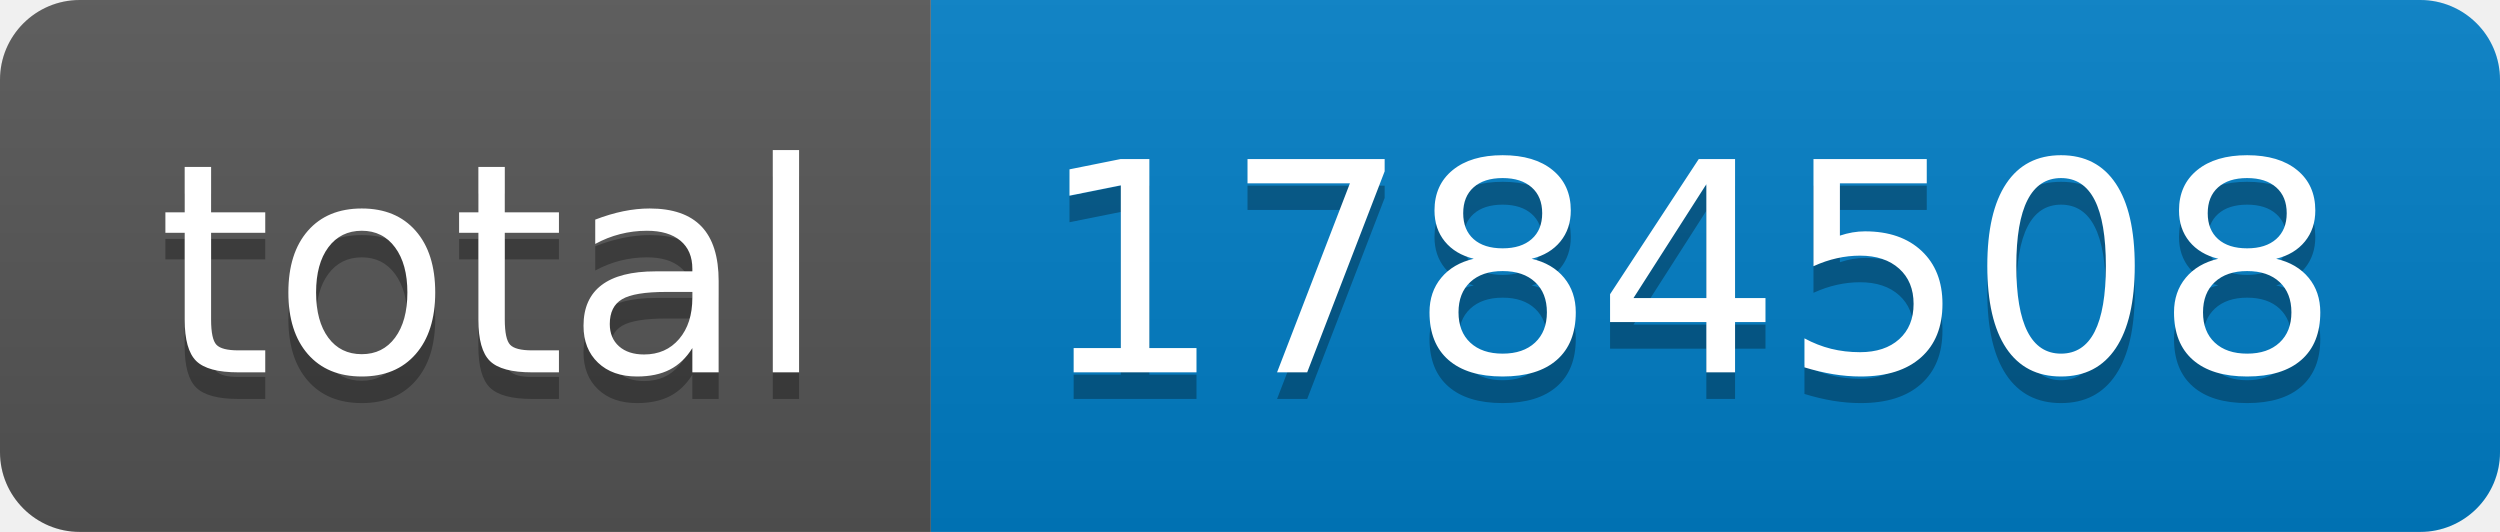
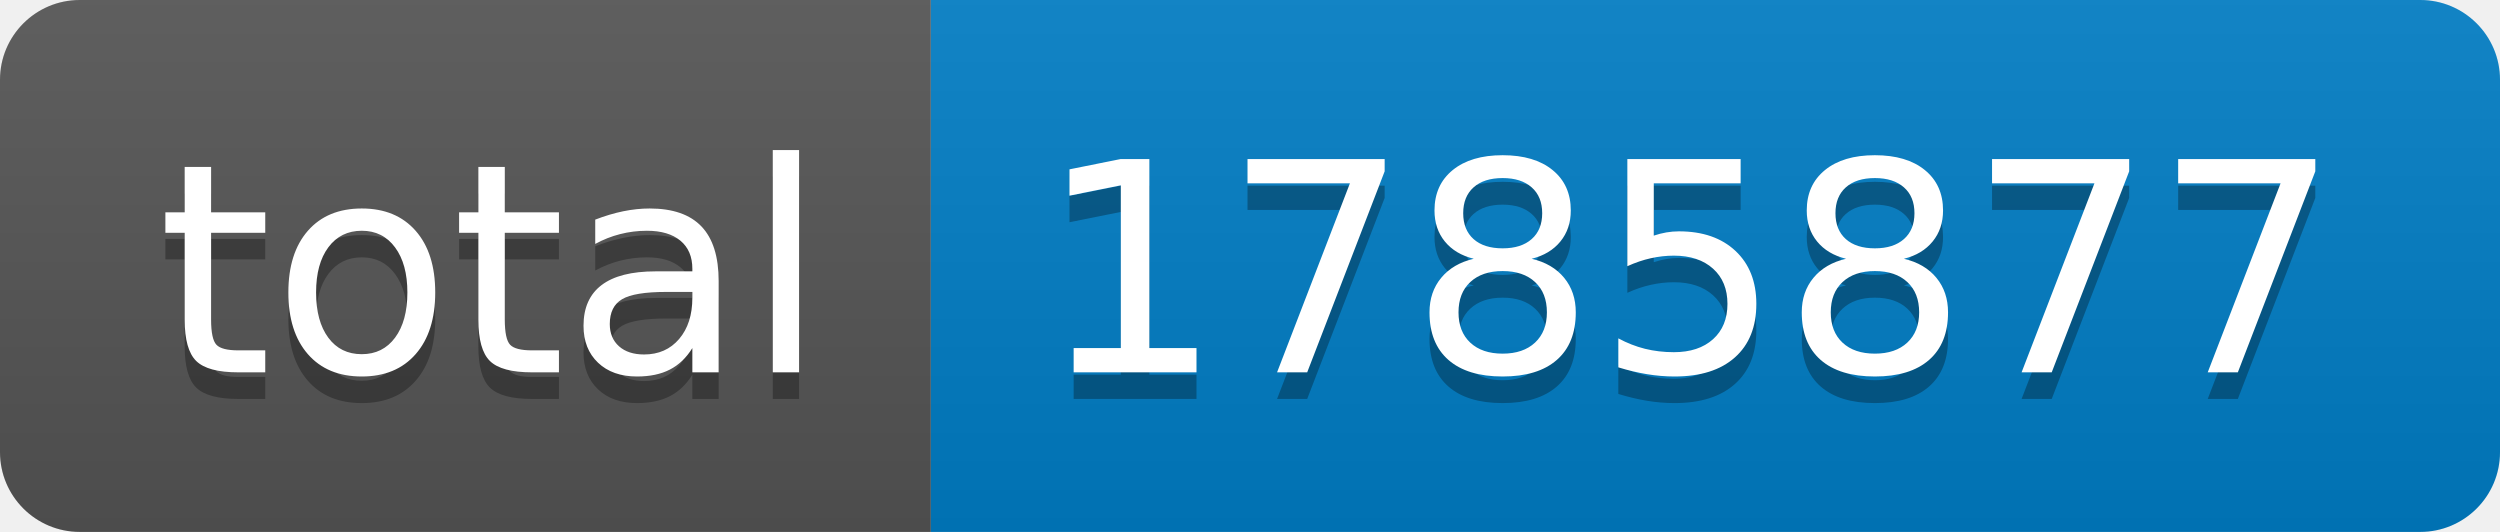
- <svg xmlns="http://www.w3.org/2000/svg" width="94" height="20" role="img" aria-label="total: 1784508">
+ <svg xmlns="http://www.w3.org/2000/svg" width="94" height="20" role="img" aria-label="total: 1785877">
  <linearGradient id="s" x2="0" y2="100%">
    <stop offset="0" stop-color="#bbb" stop-opacity=".1" />
    <stop offset="1" stop-opacity=".1" />
  </linearGradient>
  <clipPath id="r">
    <rect width="94" height="20" rx="3" fill="#fff" />
  </clipPath>
  <g clip-path="url(#r)">
    <rect width="35" height="20" fill="#555" />
    <rect x="35" width="59" height="20" fill="#007ec6" />
    <rect width="94" height="20" fill="url(#s)" />
  </g>
  <g fill="#fff" text-anchor="middle" font-family="Verdana,Geneva,DejaVu Sans,sans-serif" text-rendering="geometricPrecision" font-size="110">
    <text aria-hidden="true" x="185" y="150" fill="#010101" fill-opacity=".3" transform="scale(.1)" textLength="250">total</text>
    <text x="185" y="140" transform="scale(.1)" fill="#fff" textLength="250">total</text>
-     <text aria-hidden="true" x="635" y="150" fill="#010101" fill-opacity=".3" transform="scale(.1)" textLength="490">1784508</text>
-     <text x="635" y="140" transform="scale(.1)" fill="#fff" textLength="490">1784508</text>
+     <text aria-hidden="true" x="635" y="150" fill="#010101" fill-opacity=".3" transform="scale(.1)" textLength="490">1785877</text>
+     <text x="635" y="140" transform="scale(.1)" fill="#fff" textLength="490">1785877</text>
  </g>
</svg>
